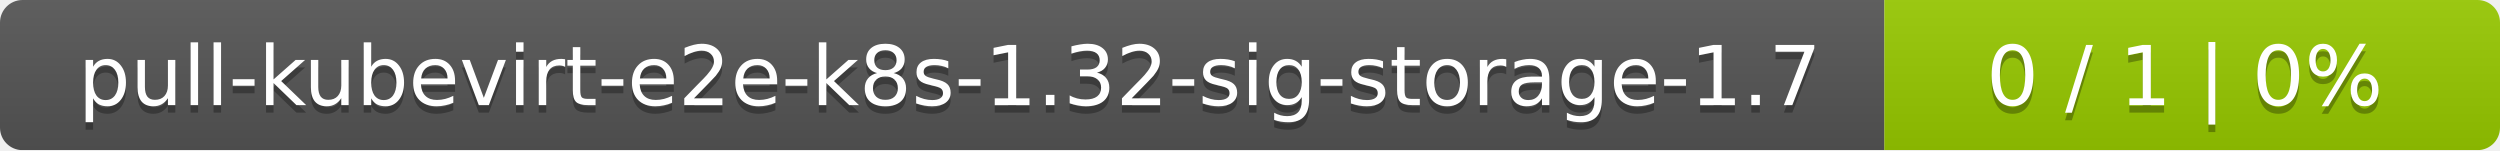
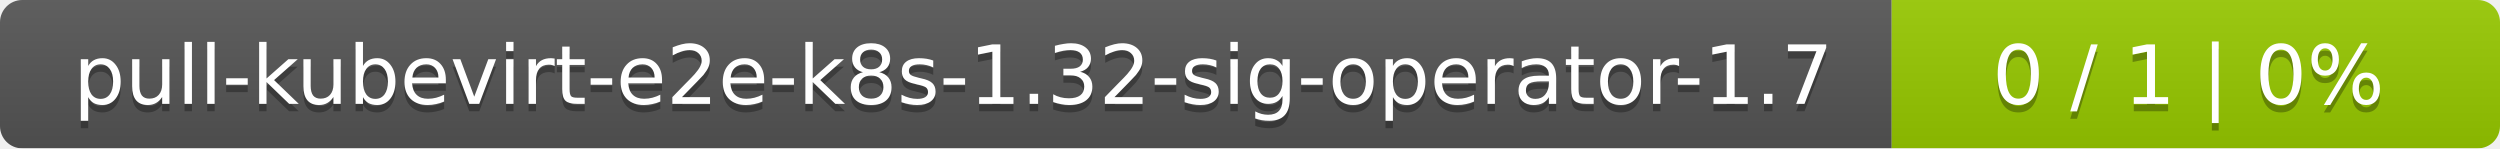
- <svg xmlns="http://www.w3.org/2000/svg" width="333" height="20">
+ <svg xmlns="http://www.w3.org/2000/svg" width="337" height="20">
  <linearGradient id="smooth" x2="0" y2="100%">
    <stop offset="0" stop-color="#bbb" stop-opacity=".1" />
    <stop offset="1" stop-opacity=".1" />
  </linearGradient>
  <mask id="round">
-     <rect width="333" height="20" rx="3" fill="#fff" />
+     <rect width="337" height="20" rx="3" fill="#fff" />
  </mask>
  <g mask="url(#round)">
-     <rect width="251" height="20" fill="#555" />
-     <rect x="251" width="82" height="20" fill="#97ca00" />
-     <rect width="333" height="20" fill="url(#smooth)" />
+     <rect width="255" height="20" fill="#555" />
+     <rect x="255" width="82" height="20" fill="#97ca00" />
+     <rect width="337" height="20" fill="url(#smooth)" />
  </g>
  <g fill="#fff" text-anchor="middle" font-family="DejaVu Sans,Verdana,Geneva,sans-serif" font-size="11">
-     <text x="126.5" y="15" fill="#010101" fill-opacity=".3">pull-kubevirt-e2e-k8s-1.32-sig-storage-1.7</text>
-     <text x="126.5" y="14">pull-kubevirt-e2e-k8s-1.32-sig-storage-1.7</text>
-     <text x="291" y="15" fill="#010101" fill-opacity=".3">0 / 1    |    0%</text>
-     <text x="291" y="14">0 / 1    |    0%</text>
+     <text x="128.5" y="15" fill="#010101" fill-opacity=".3">pull-kubevirt-e2e-k8s-1.32-sig-operator-1.7</text>
+     <text x="128.5" y="14">pull-kubevirt-e2e-k8s-1.32-sig-operator-1.7</text>
+     <text x="295" y="15" fill="#010101" fill-opacity=".3">0 / 1    |    0%</text>
+     <text x="295" y="14">0 / 1    |    0%</text>
  </g>
</svg>
